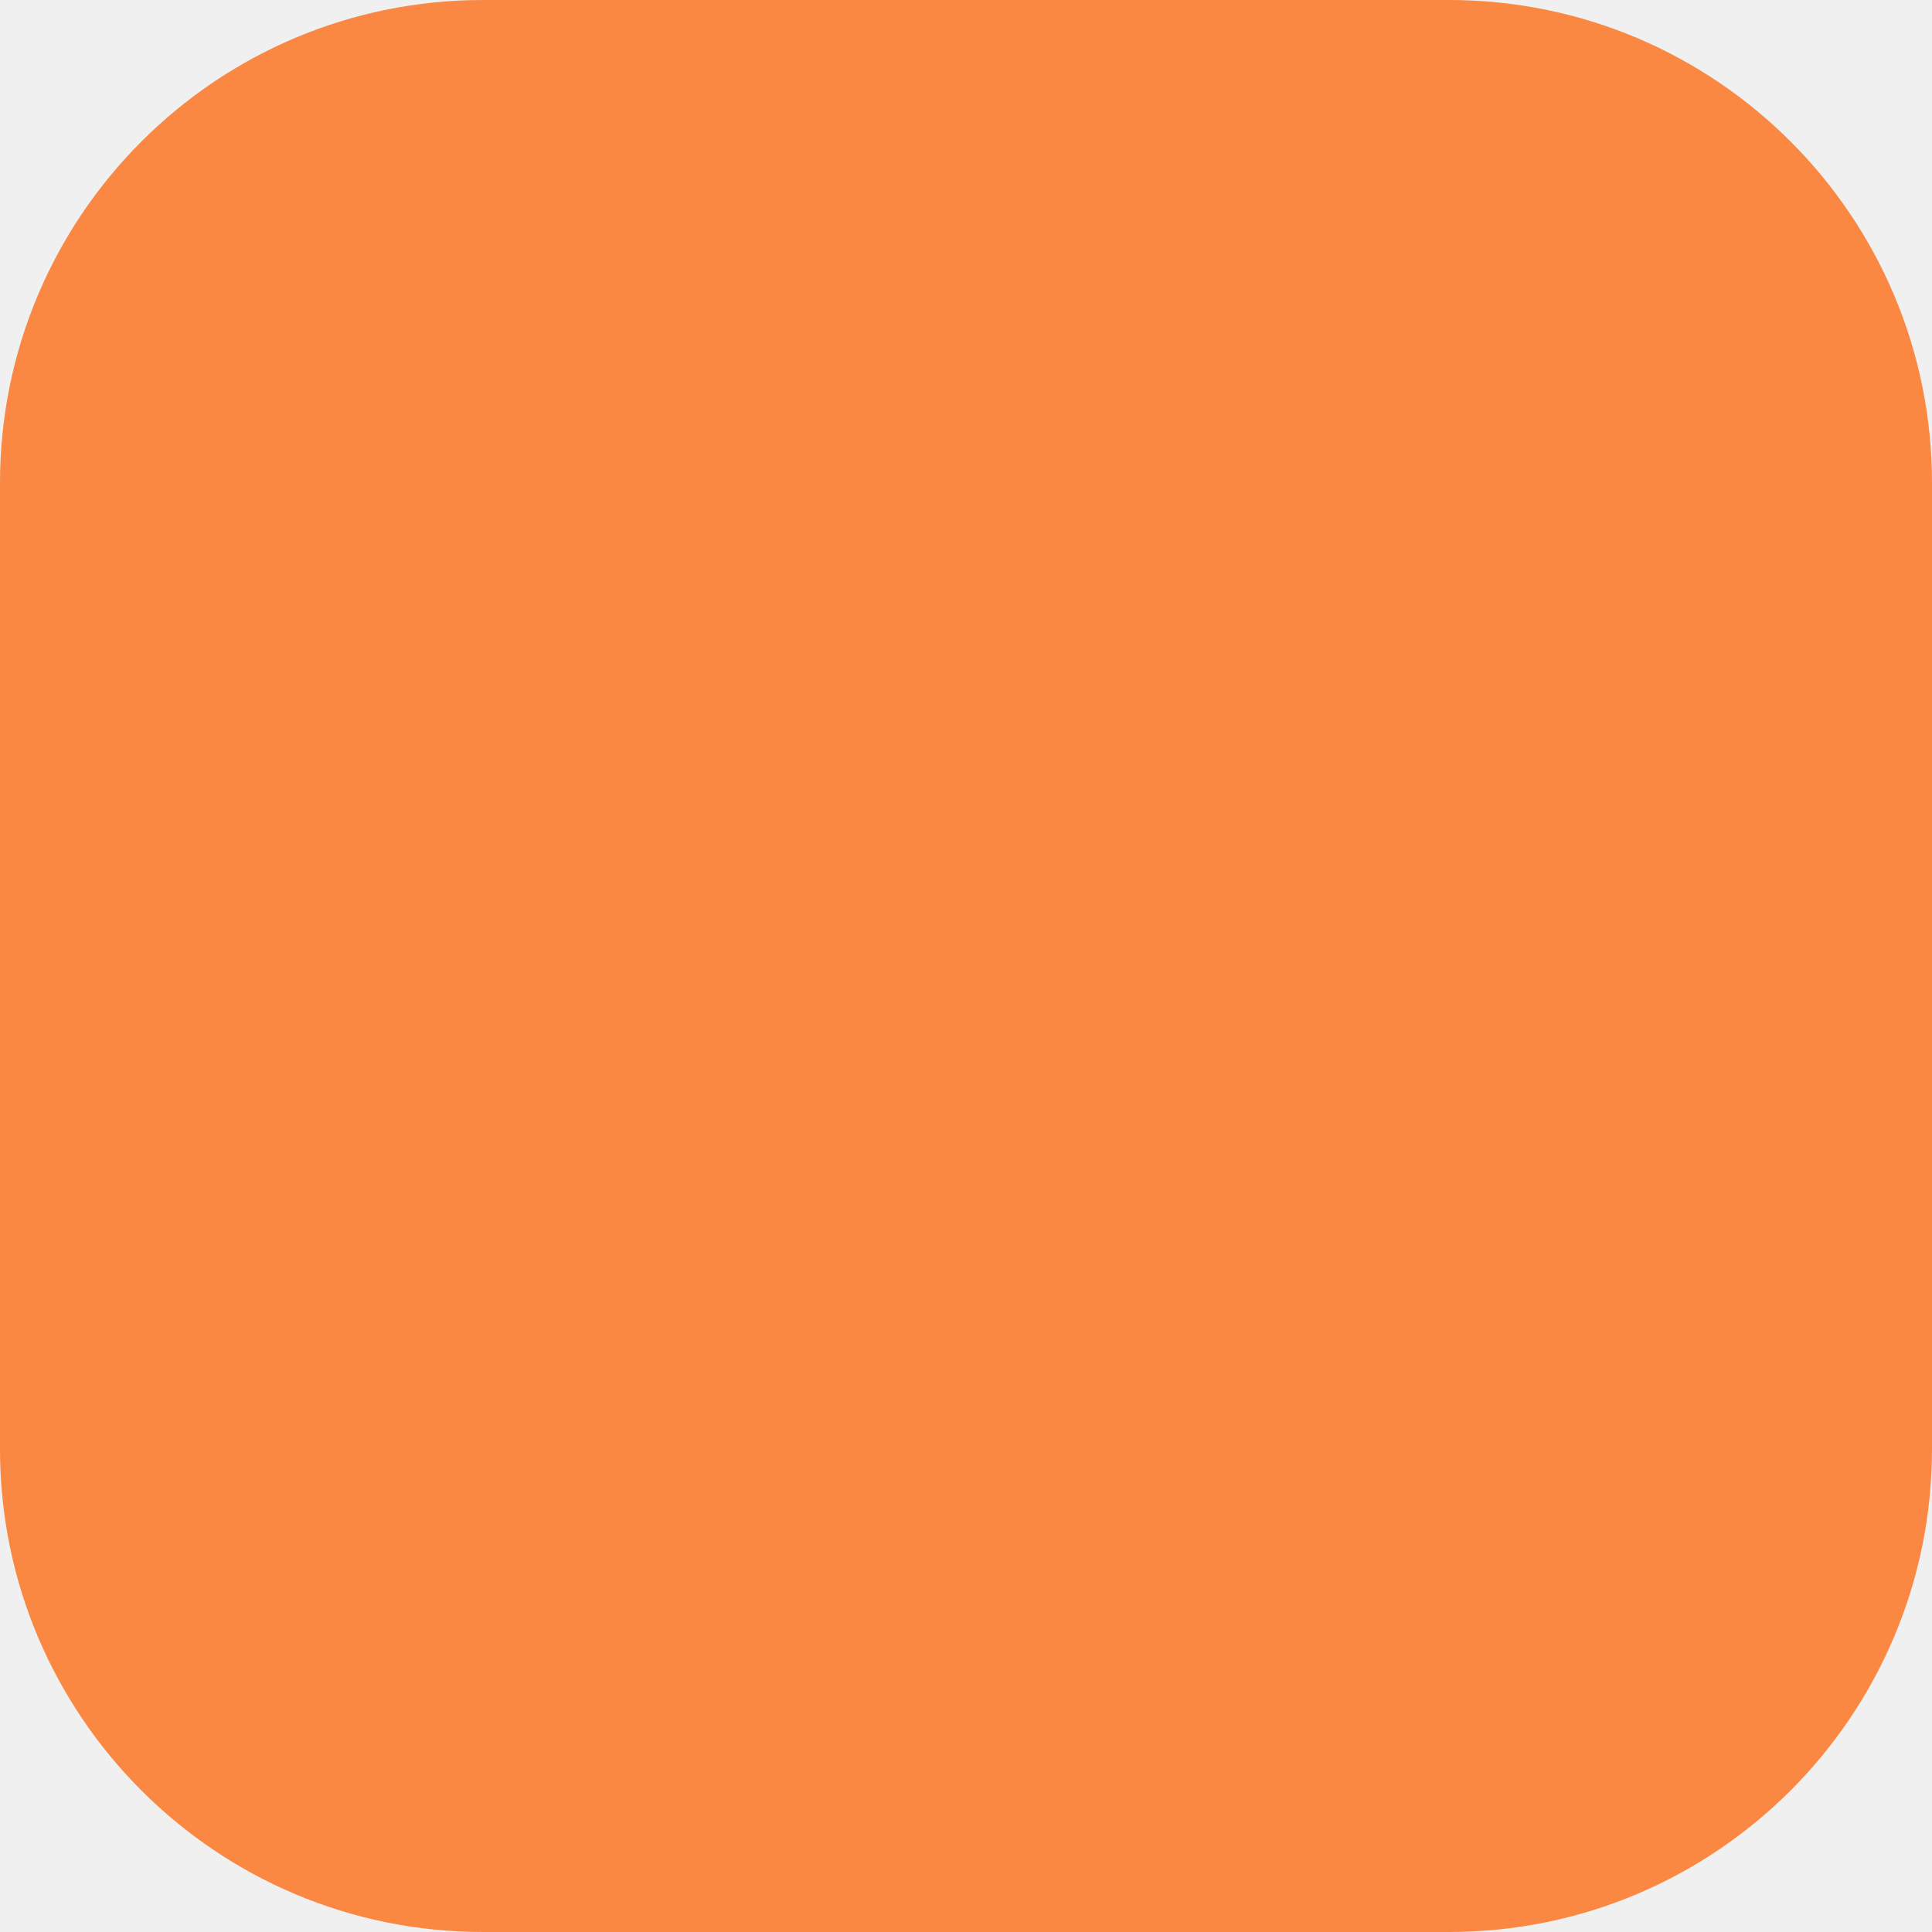
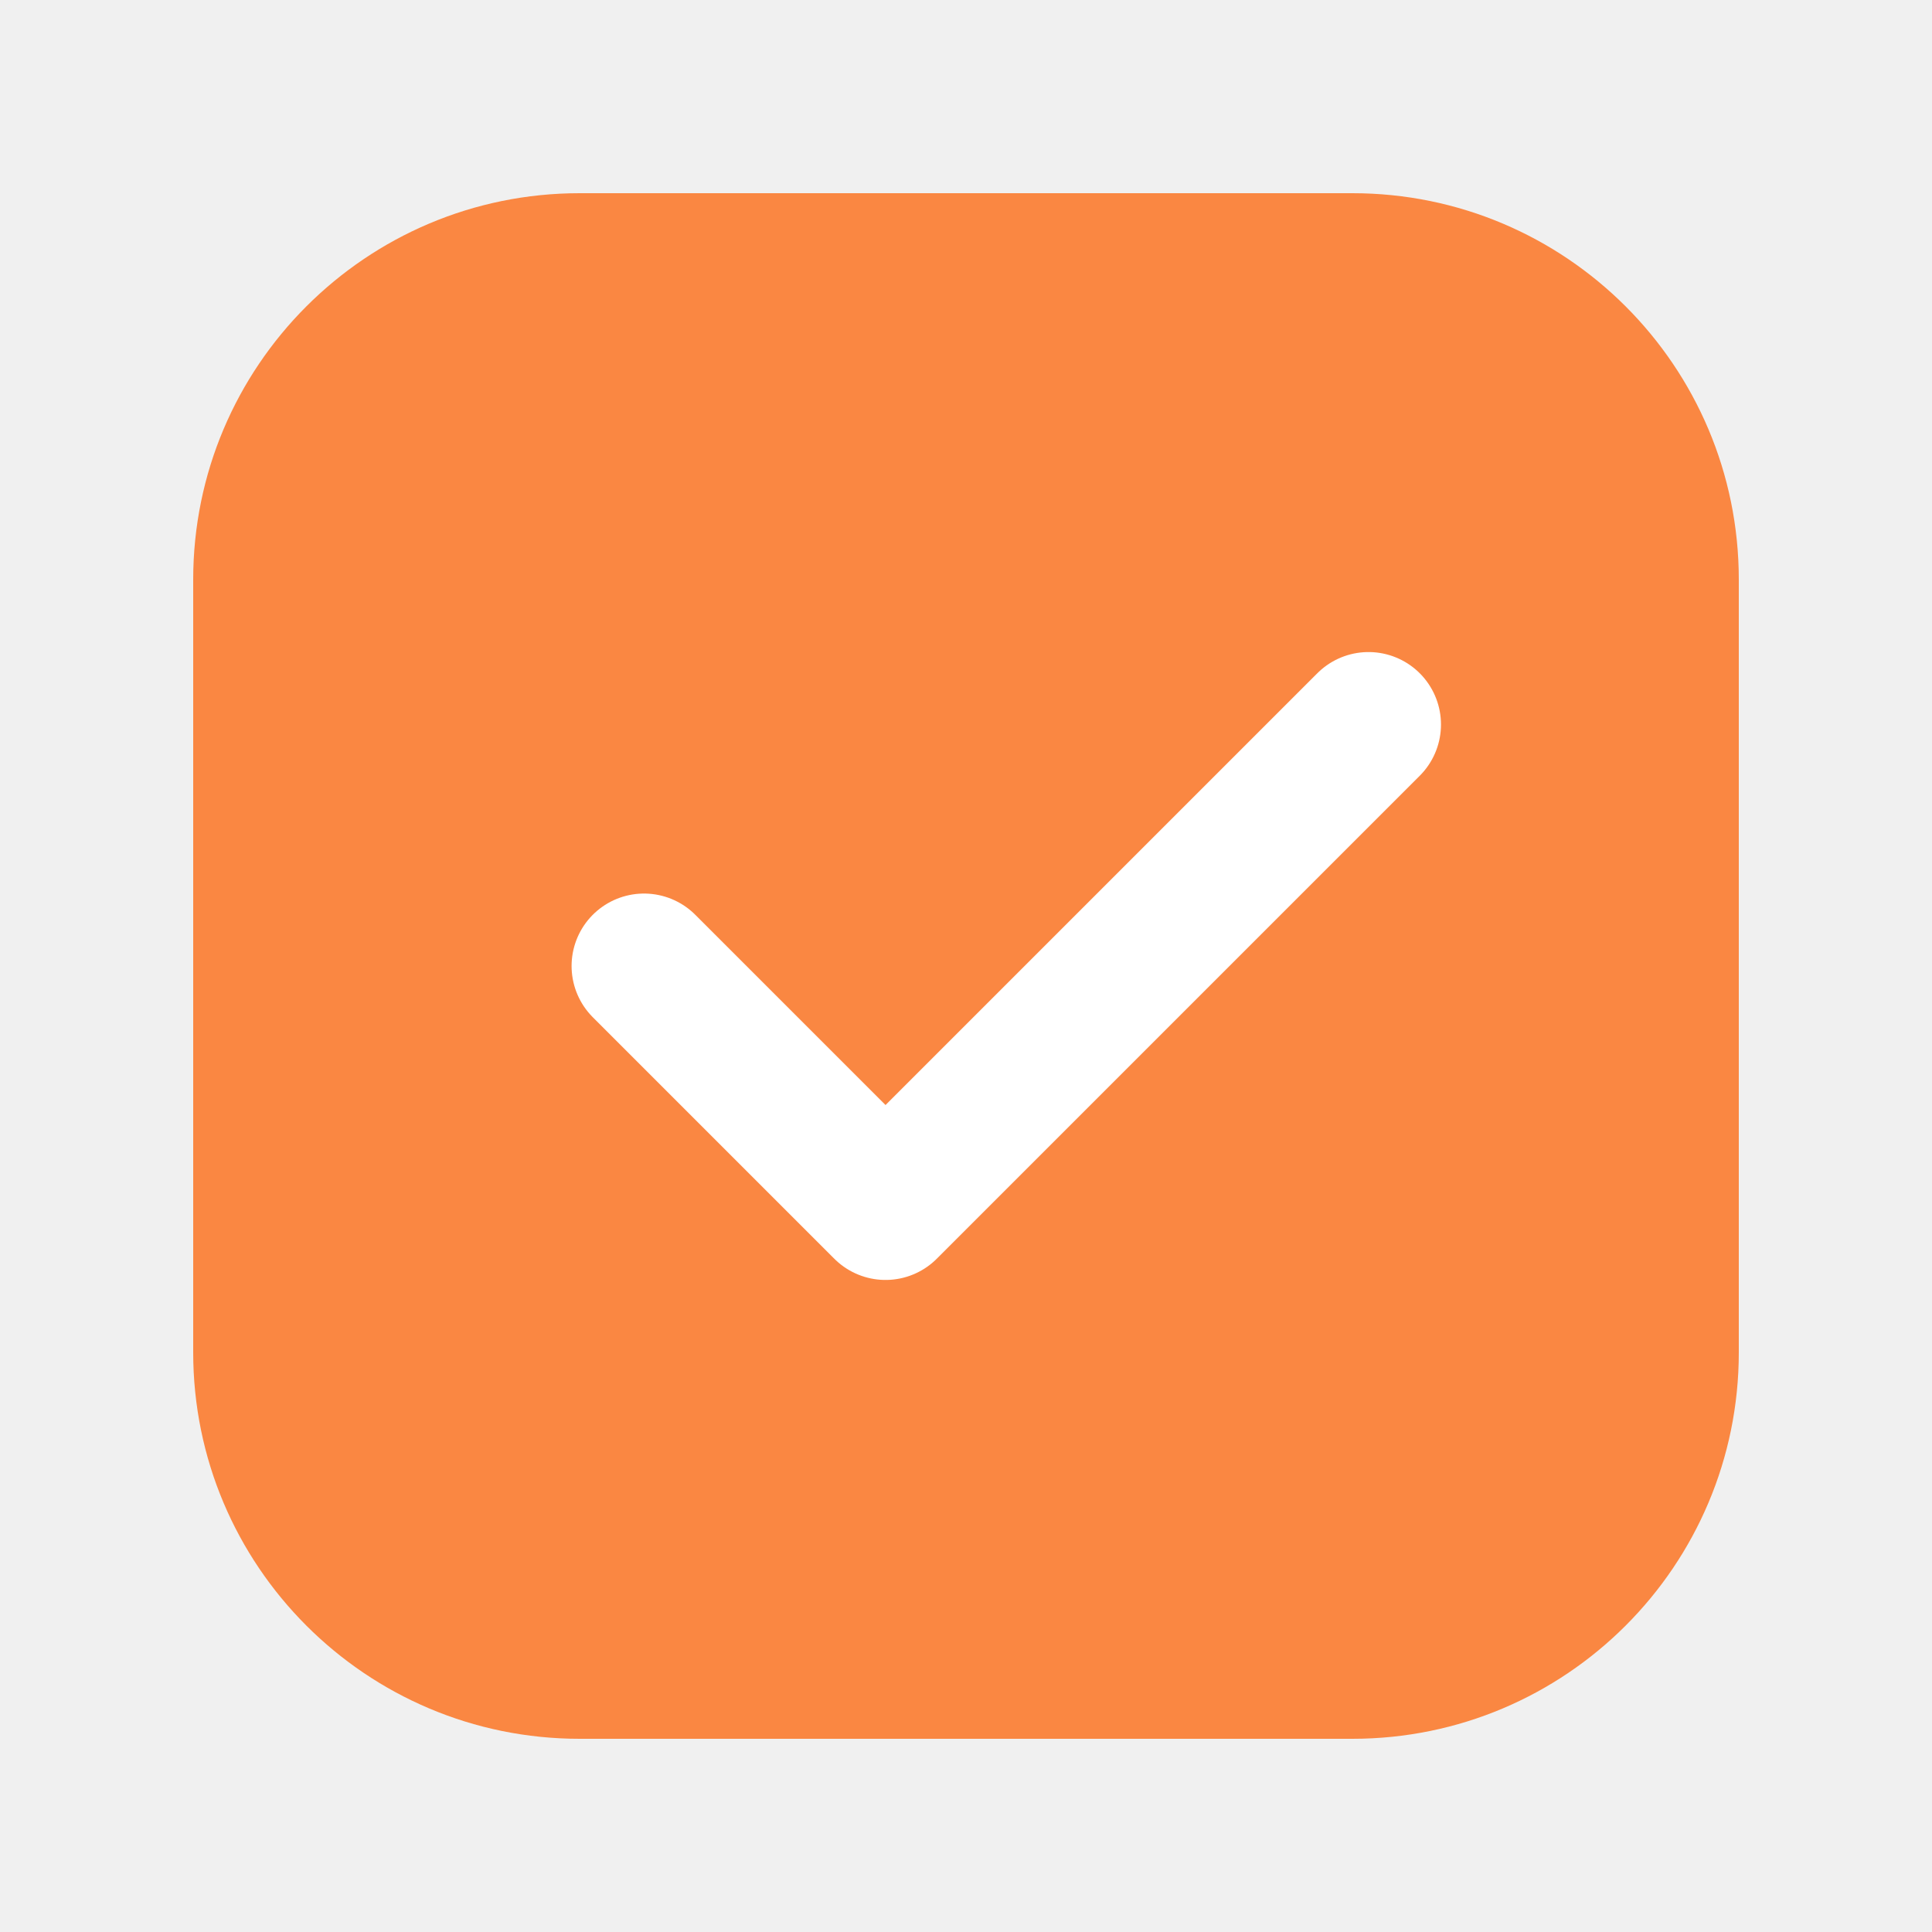
- <svg xmlns="http://www.w3.org/2000/svg" width="16" height="16" viewBox="0 0 16 16" fill="none">
-   <rect width="16" height="16" rx="4" fill="#FA8742" />
+ <svg xmlns="http://www.w3.org/2000/svg" width="20" height="20" viewBox="0 0 20 20" fill="none">
+   <rect x="2" y="2" width="16" height="16" rx="4" fill="#FA8742" />
+   <path d="M6.667 10L9.167 12.5L14.167 7.5" stroke="white" stroke-width="1.5" stroke-linecap="round" stroke-linejoin="round" />
</svg>
